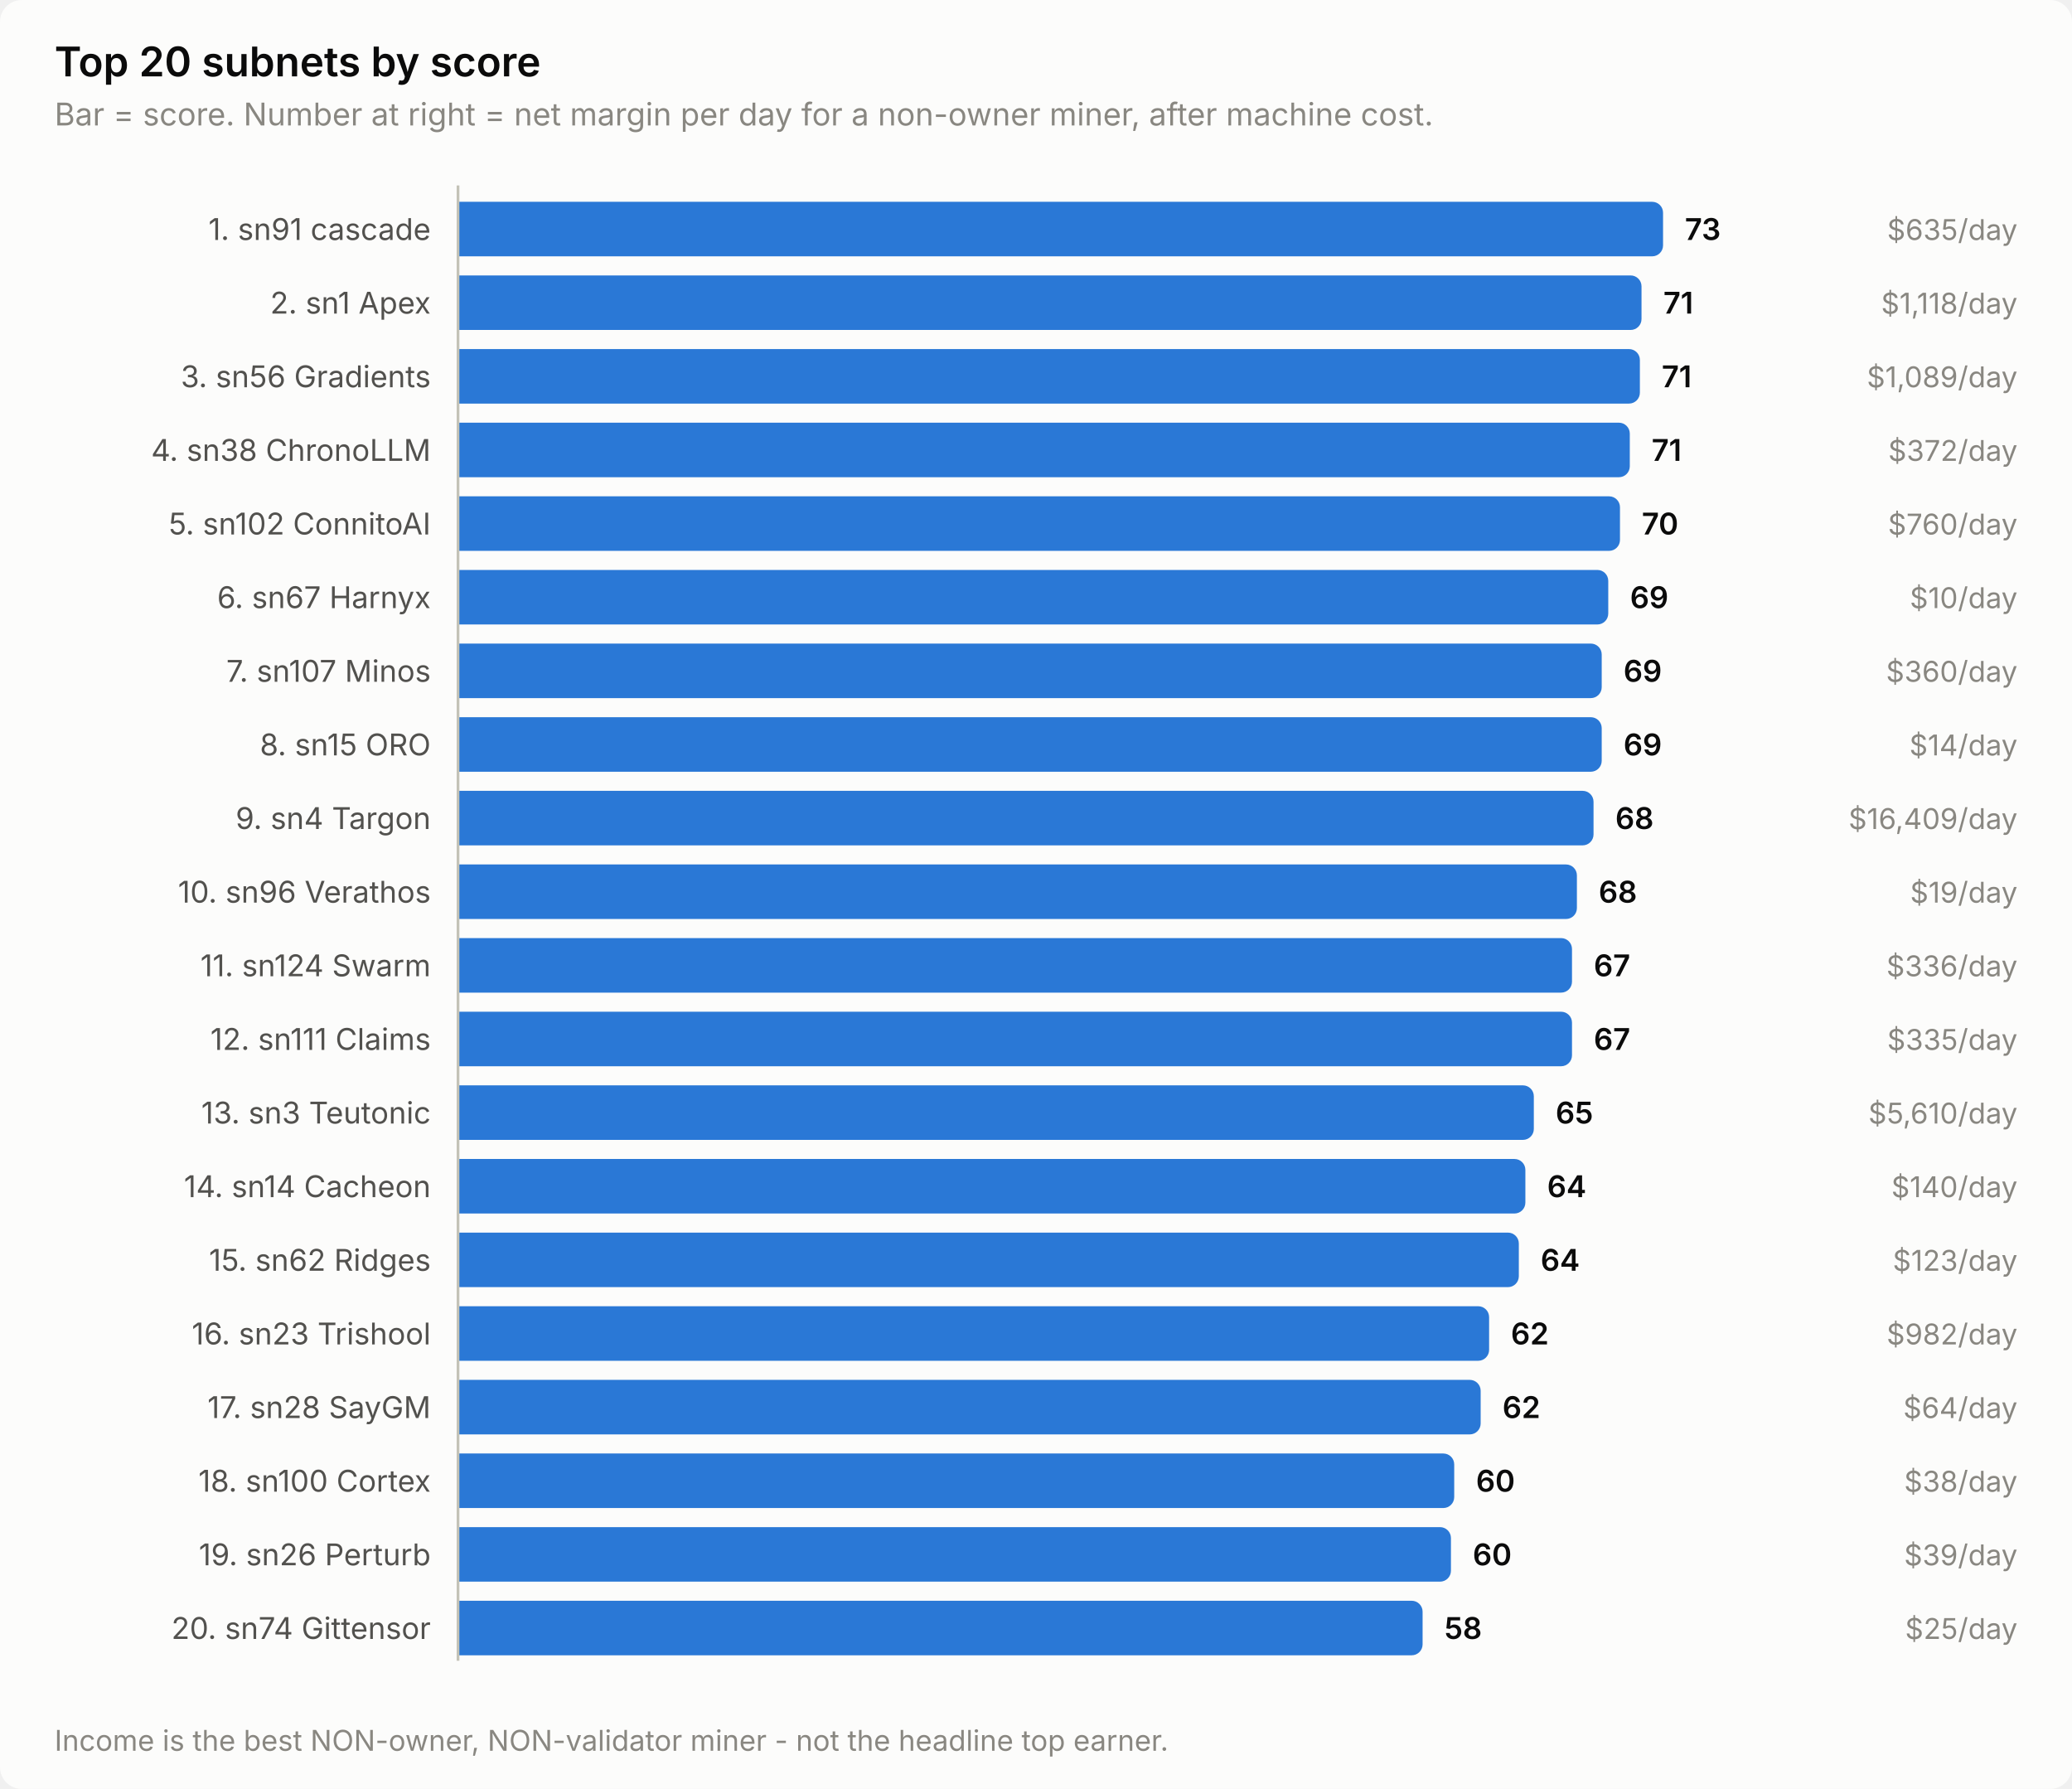
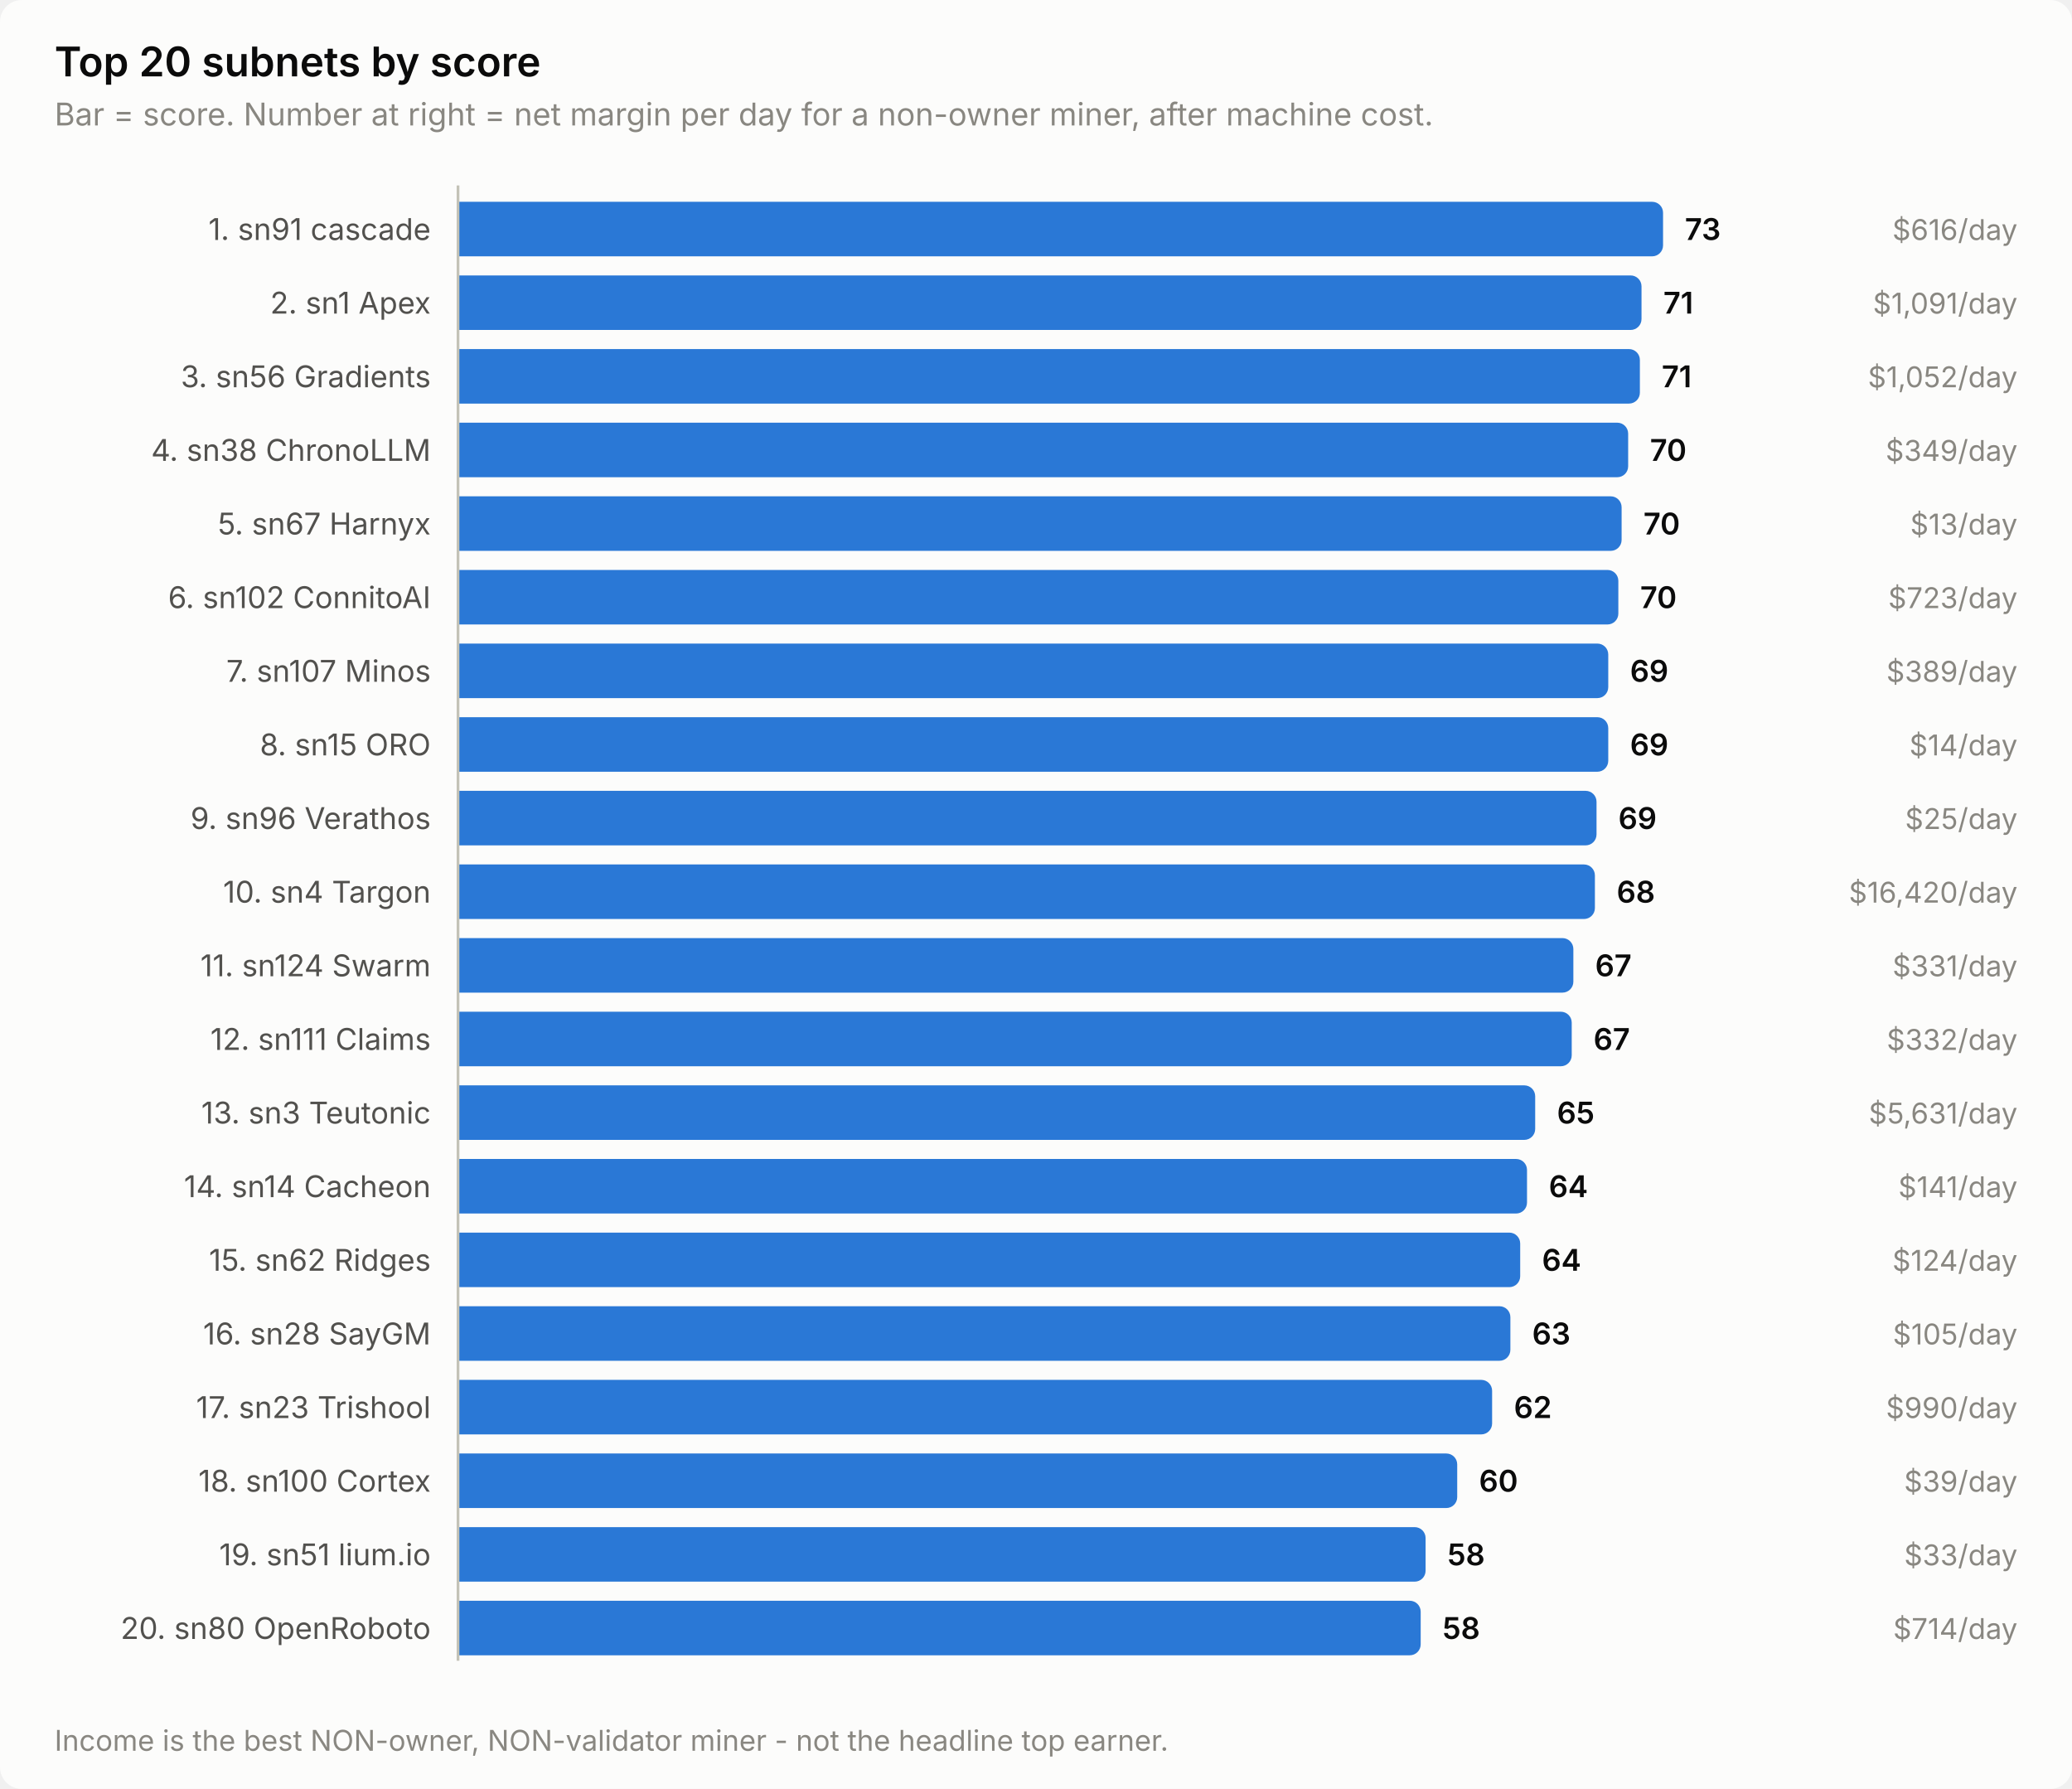
<svg xmlns="http://www.w3.org/2000/svg" width="760" height="656" viewBox="0 0 760 656" role="img" aria-label="Top 20 subnets by score">
  <style>
    text { font-family: system-ui, -apple-system, 'Segoe UI', sans-serif; }
    .t-title { font-size: 15px; font-weight: 600; }
    .t-sub { font-size: 11.5px; }
    .t-lab { font-size: 11px; }
    .t-val { font-size: 11px; font-weight: 600; font-variant-numeric: tabular-nums; }
    .t-tick { font-size: 10.5px; font-variant-numeric: tabular-nums; }

    .surface { fill: #fcfcfb; }
    .ink { fill: #0b0b0b; }
    .ink2 { fill: #52514e; }
    .muted { fill: #898781; }
    .grid { stroke: #e1e0d9; }
    .axis { stroke: #c3c2b7; }
    .accent { fill: #2a78d6; }
    .critical { fill: #d03b3b; }
    .deemph { fill: #d8d7d0; }

    @media (prefers-color-scheme: dark) {
      .surface { fill: #1a1a19; }
      .ink { fill: #ffffff; }
      .ink2 { fill: #c3c2b7; }
      .muted { fill: #898781; }
      .grid { stroke: #2c2c2a; }
      .axis { stroke: #383835; }
      .accent { fill: #3987e5; }
      .deemph { fill: #3a3a37; }
    }
</style>
  <rect class="surface" width="760" height="656" rx="8" />
  <text class="ink t-title" x="20" y="28">Top 20 subnets by score</text>
  <text class="muted t-sub" x="20" y="46">Bar = score. Number at right = net margin per day for a non-owner miner, after machine cost.</text>
  <text class="ink2 t-lab" x="158" y="88" text-anchor="end">1. sn91 cascade</text>
  <path class="accent" d="M168.0,74.0 H606.0 a4.0,4.0 0 0 1 4.0,4.0 V90.0 a4.0,4.0 0 0 1 -4.0,4.0 H168.0 Z" />
  <text class="ink t-val" x="618.0" y="88">73</text>
-   <text class="muted t-tick" x="740" y="88" text-anchor="end">$635/day</text>
+   <text class="muted t-tick" x="740" y="88" text-anchor="end">$616/day</text>
  <text class="ink2 t-lab" x="158" y="115" text-anchor="end">2. sn1 Apex</text>
  <path class="accent" d="M168.0,101.0 H598.1 a4.0,4.0 0 0 1 4.0,4.0 V117.0 a4.0,4.0 0 0 1 -4.0,4.0 H168.0 Z" />
  <text class="ink t-val" x="610.1" y="115">71</text>
-   <text class="muted t-tick" x="740" y="115" text-anchor="end">$1,118/day</text>
+   <text class="muted t-tick" x="740" y="115" text-anchor="end">$1,091/day</text>
  <text class="ink2 t-lab" x="158" y="142" text-anchor="end">3. sn56 Gradients</text>
  <path class="accent" d="M168.0,128.0 H597.5 a4.0,4.0 0 0 1 4.0,4.0 V144.0 a4.0,4.0 0 0 1 -4.0,4.0 H168.0 Z" />
  <text class="ink t-val" x="609.5" y="142">71</text>
-   <text class="muted t-tick" x="740" y="142" text-anchor="end">$1,089/day</text>
+   <text class="muted t-tick" x="740" y="142" text-anchor="end">$1,052/day</text>
  <text class="ink2 t-lab" x="158" y="169" text-anchor="end">4. sn38 ChronoLLM</text>
-   <path class="accent" d="M168.0,155.0 H593.8 a4.0,4.0 0 0 1 4.0,4.0 V171.0 a4.0,4.0 0 0 1 -4.0,4.0 H168.0 Z" />
-   <text class="ink t-val" x="605.8" y="169">71</text>
-   <text class="muted t-tick" x="740" y="169" text-anchor="end">$372/day</text>
-   <text class="ink2 t-lab" x="158" y="196" text-anchor="end">5. sn102 ConnitoAI</text>
-   <path class="accent" d="M168.0,182.0 H590.2 a4.0,4.0 0 0 1 4.0,4.0 V198.0 a4.0,4.0 0 0 1 -4.0,4.0 H168.0 Z" />
-   <text class="ink t-val" x="602.2" y="196">70</text>
-   <text class="muted t-tick" x="740" y="196" text-anchor="end">$760/day</text>
-   <text class="ink2 t-lab" x="158" y="223" text-anchor="end">6. sn67 Harnyx</text>
-   <path class="accent" d="M168.0,209.0 H585.9 a4.0,4.0 0 0 1 4.0,4.0 V225.0 a4.0,4.0 0 0 1 -4.0,4.0 H168.0 Z" />
-   <text class="ink t-val" x="597.9" y="223">69</text>
-   <text class="muted t-tick" x="740" y="223" text-anchor="end">$10/day</text>
+   <path class="accent" d="M168.0,155.0 H593.2 a4.0,4.0 0 0 1 4.0,4.0 V171.0 a4.0,4.0 0 0 1 -4.0,4.0 H168.0 Z" />
+   <text class="ink t-val" x="605.2" y="169">70</text>
+   <text class="muted t-tick" x="740" y="169" text-anchor="end">$349/day</text>
+   <text class="ink2 t-lab" x="158" y="196" text-anchor="end">5. sn67 Harnyx</text>
+   <path class="accent" d="M168.0,182.0 H590.8 a4.0,4.0 0 0 1 4.0,4.0 V198.0 a4.0,4.0 0 0 1 -4.0,4.0 H168.0 Z" />
+   <text class="ink t-val" x="602.8" y="196">70</text>
+   <text class="muted t-tick" x="740" y="196" text-anchor="end">$13/day</text>
+   <text class="ink2 t-lab" x="158" y="223" text-anchor="end">6. sn102 ConnitoAI</text>
+   <path class="accent" d="M168.0,209.0 H589.6 a4.0,4.0 0 0 1 4.0,4.0 V225.0 a4.0,4.0 0 0 1 -4.0,4.0 H168.0 Z" />
+   <text class="ink t-val" x="601.6" y="223">70</text>
+   <text class="muted t-tick" x="740" y="223" text-anchor="end">$723/day</text>
  <text class="ink2 t-lab" x="158" y="250" text-anchor="end">7. sn107 Minos</text>
-   <path class="accent" d="M168.0,236.0 H583.5 a4.0,4.0 0 0 1 4.0,4.0 V252.0 a4.0,4.0 0 0 1 -4.0,4.0 H168.0 Z" />
-   <text class="ink t-val" x="595.5" y="250">69</text>
-   <text class="muted t-tick" x="740" y="250" text-anchor="end">$360/day</text>
+   <path class="accent" d="M168.0,236.0 H585.9 a4.0,4.0 0 0 1 4.0,4.0 V252.0 a4.0,4.0 0 0 1 -4.0,4.0 H168.0 Z" />
+   <text class="ink t-val" x="597.9" y="250">69</text>
+   <text class="muted t-tick" x="740" y="250" text-anchor="end">$389/day</text>
  <text class="ink2 t-lab" x="158" y="277" text-anchor="end">8. sn15 ORO</text>
-   <path class="accent" d="M168.0,263.0 H583.5 a4.0,4.0 0 0 1 4.0,4.0 V279.0 a4.0,4.0 0 0 1 -4.0,4.0 H168.0 Z" />
-   <text class="ink t-val" x="595.5" y="277">69</text>
+   <path class="accent" d="M168.0,263.0 H585.9 a4.0,4.0 0 0 1 4.0,4.0 V279.0 a4.0,4.0 0 0 1 -4.0,4.0 H168.0 Z" />
+   <text class="ink t-val" x="597.9" y="277">69</text>
  <text class="muted t-tick" x="740" y="277" text-anchor="end">$14/day</text>
-   <text class="ink2 t-lab" x="158" y="304" text-anchor="end">9. sn4 Targon</text>
-   <path class="accent" d="M168.0,290.0 H580.5 a4.0,4.0 0 0 1 4.0,4.0 V306.0 a4.0,4.0 0 0 1 -4.0,4.0 H168.0 Z" />
-   <text class="ink t-val" x="592.5" y="304">68</text>
-   <text class="muted t-tick" x="740" y="304" text-anchor="end">$16,409/day</text>
-   <text class="ink2 t-lab" x="158" y="331" text-anchor="end">10. sn96 Verathos</text>
-   <path class="accent" d="M168.0,317.0 H574.4 a4.0,4.0 0 0 1 4.0,4.0 V333.0 a4.0,4.0 0 0 1 -4.0,4.0 H168.0 Z" />
-   <text class="ink t-val" x="586.4" y="331">68</text>
-   <text class="muted t-tick" x="740" y="331" text-anchor="end">$19/day</text>
+   <text class="ink2 t-lab" x="158" y="304" text-anchor="end">9. sn96 Verathos</text>
+   <path class="accent" d="M168.0,290.0 H581.6 a4.0,4.0 0 0 1 4.0,4.0 V306.0 a4.0,4.0 0 0 1 -4.0,4.0 H168.0 Z" />
+   <text class="ink t-val" x="593.6" y="304">69</text>
+   <text class="muted t-tick" x="740" y="304" text-anchor="end">$25/day</text>
+   <text class="ink2 t-lab" x="158" y="331" text-anchor="end">10. sn4 Targon</text>
+   <path class="accent" d="M168.0,317.0 H581.0 a4.0,4.0 0 0 1 4.0,4.0 V333.0 a4.0,4.0 0 0 1 -4.0,4.0 H168.0 Z" />
+   <text class="ink t-val" x="593.0" y="331">68</text>
+   <text class="muted t-tick" x="740" y="331" text-anchor="end">$16,420/day</text>
  <text class="ink2 t-lab" x="158" y="358" text-anchor="end">11. sn124 Swarm</text>
-   <path class="accent" d="M168.0,344.0 H572.6 a4.0,4.0 0 0 1 4.0,4.0 V360.0 a4.0,4.0 0 0 1 -4.0,4.0 H168.0 Z" />
-   <text class="ink t-val" x="584.6" y="358">67</text>
-   <text class="muted t-tick" x="740" y="358" text-anchor="end">$336/day</text>
+   <path class="accent" d="M168.0,344.0 H573.1 a4.0,4.0 0 0 1 4.0,4.0 V360.0 a4.0,4.0 0 0 1 -4.0,4.0 H168.0 Z" />
+   <text class="ink t-val" x="585.1" y="358">67</text>
+   <text class="muted t-tick" x="740" y="358" text-anchor="end">$331/day</text>
  <text class="ink2 t-lab" x="158" y="385" text-anchor="end">12. sn111 Claims</text>
-   <path class="accent" d="M168.0,371.0 H572.6 a4.0,4.0 0 0 1 4.0,4.0 V387.0 a4.0,4.0 0 0 1 -4.0,4.0 H168.0 Z" />
-   <text class="ink t-val" x="584.6" y="385">67</text>
-   <text class="muted t-tick" x="740" y="385" text-anchor="end">$335/day</text>
+   <path class="accent" d="M168.0,371.0 H572.5 a4.0,4.0 0 0 1 4.0,4.0 V387.0 a4.0,4.0 0 0 1 -4.0,4.0 H168.0 Z" />
+   <text class="ink t-val" x="584.5" y="385">67</text>
+   <text class="muted t-tick" x="740" y="385" text-anchor="end">$332/day</text>
  <text class="ink2 t-lab" x="158" y="412" text-anchor="end">13. sn3 Teutonic</text>
-   <path class="accent" d="M168.0,398.0 H558.6 a4.0,4.0 0 0 1 4.0,4.0 V414.0 a4.0,4.0 0 0 1 -4.0,4.0 H168.0 Z" />
-   <text class="ink t-val" x="570.6" y="412">65</text>
-   <text class="muted t-tick" x="740" y="412" text-anchor="end">$5,610/day</text>
+   <path class="accent" d="M168.0,398.0 H559.1 a4.0,4.0 0 0 1 4.0,4.0 V414.0 a4.0,4.0 0 0 1 -4.0,4.0 H168.0 Z" />
+   <text class="ink t-val" x="571.1" y="412">65</text>
+   <text class="muted t-tick" x="740" y="412" text-anchor="end">$5,631/day</text>
  <text class="ink2 t-lab" x="158" y="439" text-anchor="end">14. sn14 Cacheon</text>
-   <path class="accent" d="M168.0,425.0 H555.5 a4.0,4.0 0 0 1 4.0,4.0 V441.0 a4.0,4.0 0 0 1 -4.0,4.0 H168.0 Z" />
-   <text class="ink t-val" x="567.5" y="439">64</text>
-   <text class="muted t-tick" x="740" y="439" text-anchor="end">$140/day</text>
+   <path class="accent" d="M168.0,425.0 H556.1 a4.0,4.0 0 0 1 4.0,4.0 V441.0 a4.0,4.0 0 0 1 -4.0,4.0 H168.0 Z" />
+   <text class="ink t-val" x="568.1" y="439">64</text>
+   <text class="muted t-tick" x="740" y="439" text-anchor="end">$141/day</text>
  <text class="ink2 t-lab" x="158" y="466" text-anchor="end">15. sn62 Ridges</text>
-   <path class="accent" d="M168.0,452.0 H553.1 a4.0,4.0 0 0 1 4.0,4.0 V468.0 a4.0,4.0 0 0 1 -4.0,4.0 H168.0 Z" />
-   <text class="ink t-val" x="565.1" y="466">64</text>
-   <text class="muted t-tick" x="740" y="466" text-anchor="end">$123/day</text>
-   <text class="ink2 t-lab" x="158" y="493" text-anchor="end">16. sn23 Trishool</text>
-   <path class="accent" d="M168.0,479.0 H542.2 a4.0,4.0 0 0 1 4.0,4.0 V495.0 a4.0,4.0 0 0 1 -4.0,4.0 H168.0 Z" />
-   <text class="ink t-val" x="554.2" y="493">62</text>
-   <text class="muted t-tick" x="740" y="493" text-anchor="end">$982/day</text>
-   <text class="ink2 t-lab" x="158" y="520" text-anchor="end">17. sn28 SayGM</text>
-   <path class="accent" d="M168.0,506.0 H539.1 a4.0,4.0 0 0 1 4.0,4.0 V522.0 a4.0,4.0 0 0 1 -4.0,4.0 H168.0 Z" />
-   <text class="ink t-val" x="551.1" y="520">62</text>
-   <text class="muted t-tick" x="740" y="520" text-anchor="end">$64/day</text>
+   <path class="accent" d="M168.0,452.0 H553.6 a4.0,4.0 0 0 1 4.0,4.0 V468.0 a4.0,4.0 0 0 1 -4.0,4.0 H168.0 Z" />
+   <text class="ink t-val" x="565.6" y="466">64</text>
+   <text class="muted t-tick" x="740" y="466" text-anchor="end">$124/day</text>
+   <text class="ink2 t-lab" x="158" y="493" text-anchor="end">16. sn28 SayGM</text>
+   <path class="accent" d="M168.0,479.0 H550.0 a4.0,4.0 0 0 1 4.0,4.0 V495.0 a4.0,4.0 0 0 1 -4.0,4.0 H168.0 Z" />
+   <text class="ink t-val" x="562.0" y="493">63</text>
+   <text class="muted t-tick" x="740" y="493" text-anchor="end">$105/day</text>
+   <text class="ink2 t-lab" x="158" y="520" text-anchor="end">17. sn23 Trishool</text>
+   <path class="accent" d="M168.0,506.0 H543.3 a4.0,4.0 0 0 1 4.0,4.0 V522.0 a4.0,4.0 0 0 1 -4.0,4.0 H168.0 Z" />
+   <text class="ink t-val" x="555.3" y="520">62</text>
+   <text class="muted t-tick" x="740" y="520" text-anchor="end">$990/day</text>
  <text class="ink2 t-lab" x="158" y="547" text-anchor="end">18. sn100 Cortex</text>
-   <path class="accent" d="M168.0,533.0 H529.4 a4.0,4.0 0 0 1 4.0,4.0 V549.0 a4.0,4.0 0 0 1 -4.0,4.0 H168.0 Z" />
-   <text class="ink t-val" x="541.4" y="547">60</text>
-   <text class="muted t-tick" x="740" y="547" text-anchor="end">$38/day</text>
-   <text class="ink2 t-lab" x="158" y="574" text-anchor="end">19. sn26 Perturb</text>
-   <path class="accent" d="M168.0,560.0 H528.2 a4.0,4.0 0 0 1 4.0,4.0 V576.0 a4.0,4.0 0 0 1 -4.0,4.0 H168.0 Z" />
-   <text class="ink t-val" x="540.2" y="574">60</text>
-   <text class="muted t-tick" x="740" y="574" text-anchor="end">$39/day</text>
-   <text class="ink2 t-lab" x="158" y="601" text-anchor="end">20. sn74 Gittensor</text>
-   <path class="accent" d="M168.0,587.0 H517.8 a4.0,4.0 0 0 1 4.0,4.0 V603.0 a4.0,4.0 0 0 1 -4.0,4.0 H168.0 Z" />
-   <text class="ink t-val" x="529.8" y="601">58</text>
-   <text class="muted t-tick" x="740" y="601" text-anchor="end">$25/day</text>
+   <path class="accent" d="M168.0,533.0 H530.5 a4.0,4.0 0 0 1 4.0,4.0 V549.0 a4.0,4.0 0 0 1 -4.0,4.0 H168.0 Z" />
+   <text class="ink t-val" x="542.5" y="547">60</text>
+   <text class="muted t-tick" x="740" y="547" text-anchor="end">$39/day</text>
+   <text class="ink2 t-lab" x="158" y="574" text-anchor="end">19. sn51 lium.io</text>
+   <path class="accent" d="M168.0,560.0 H518.9 a4.0,4.0 0 0 1 4.0,4.0 V576.0 a4.0,4.0 0 0 1 -4.0,4.0 H168.0 Z" />
+   <text class="ink t-val" x="530.9" y="574">58</text>
+   <text class="muted t-tick" x="740" y="574" text-anchor="end">$33/day</text>
+   <text class="ink2 t-lab" x="158" y="601" text-anchor="end">20. sn80 OpenRoboto</text>
+   <path class="accent" d="M168.0,587.0 H517.1 a4.0,4.0 0 0 1 4.0,4.0 V603.0 a4.0,4.0 0 0 1 -4.0,4.0 H168.0 Z" />
+   <text class="ink t-val" x="529.1" y="601">58</text>
+   <text class="muted t-tick" x="740" y="601" text-anchor="end">$714/day</text>
  <line class="axis" x1="168" y1="68" x2="168" y2="609" stroke-width="1" />
  <text class="muted t-tick" x="20" y="642">Income is the best NON-owner, NON-validator miner - not the headline top earner.</text>
</svg>
